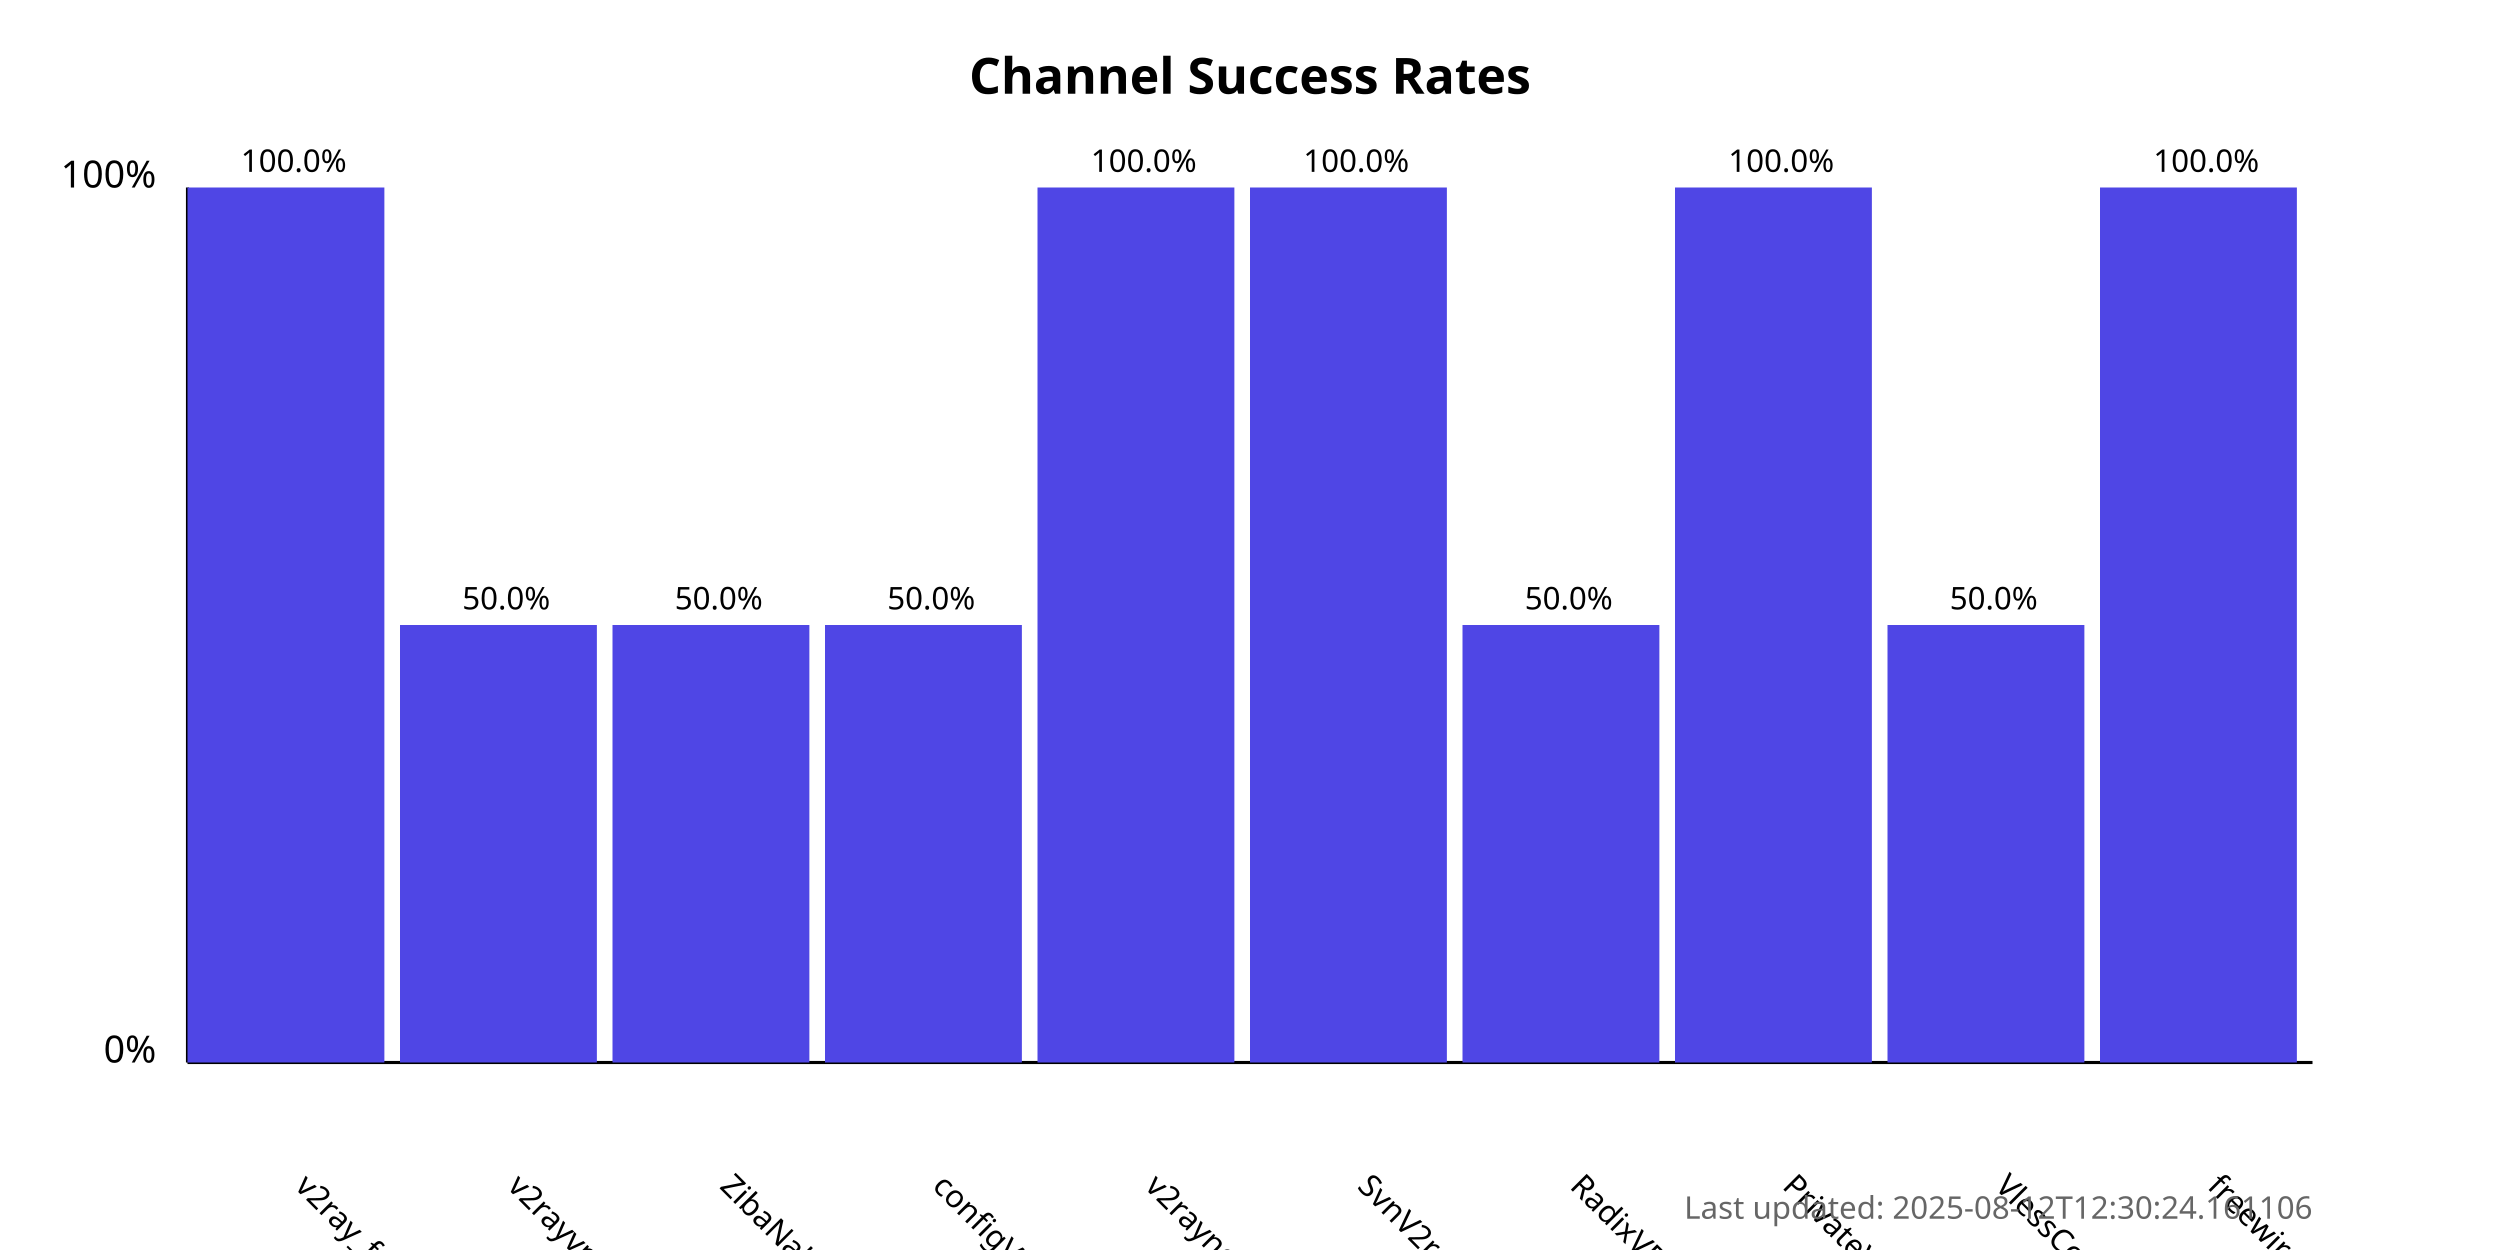
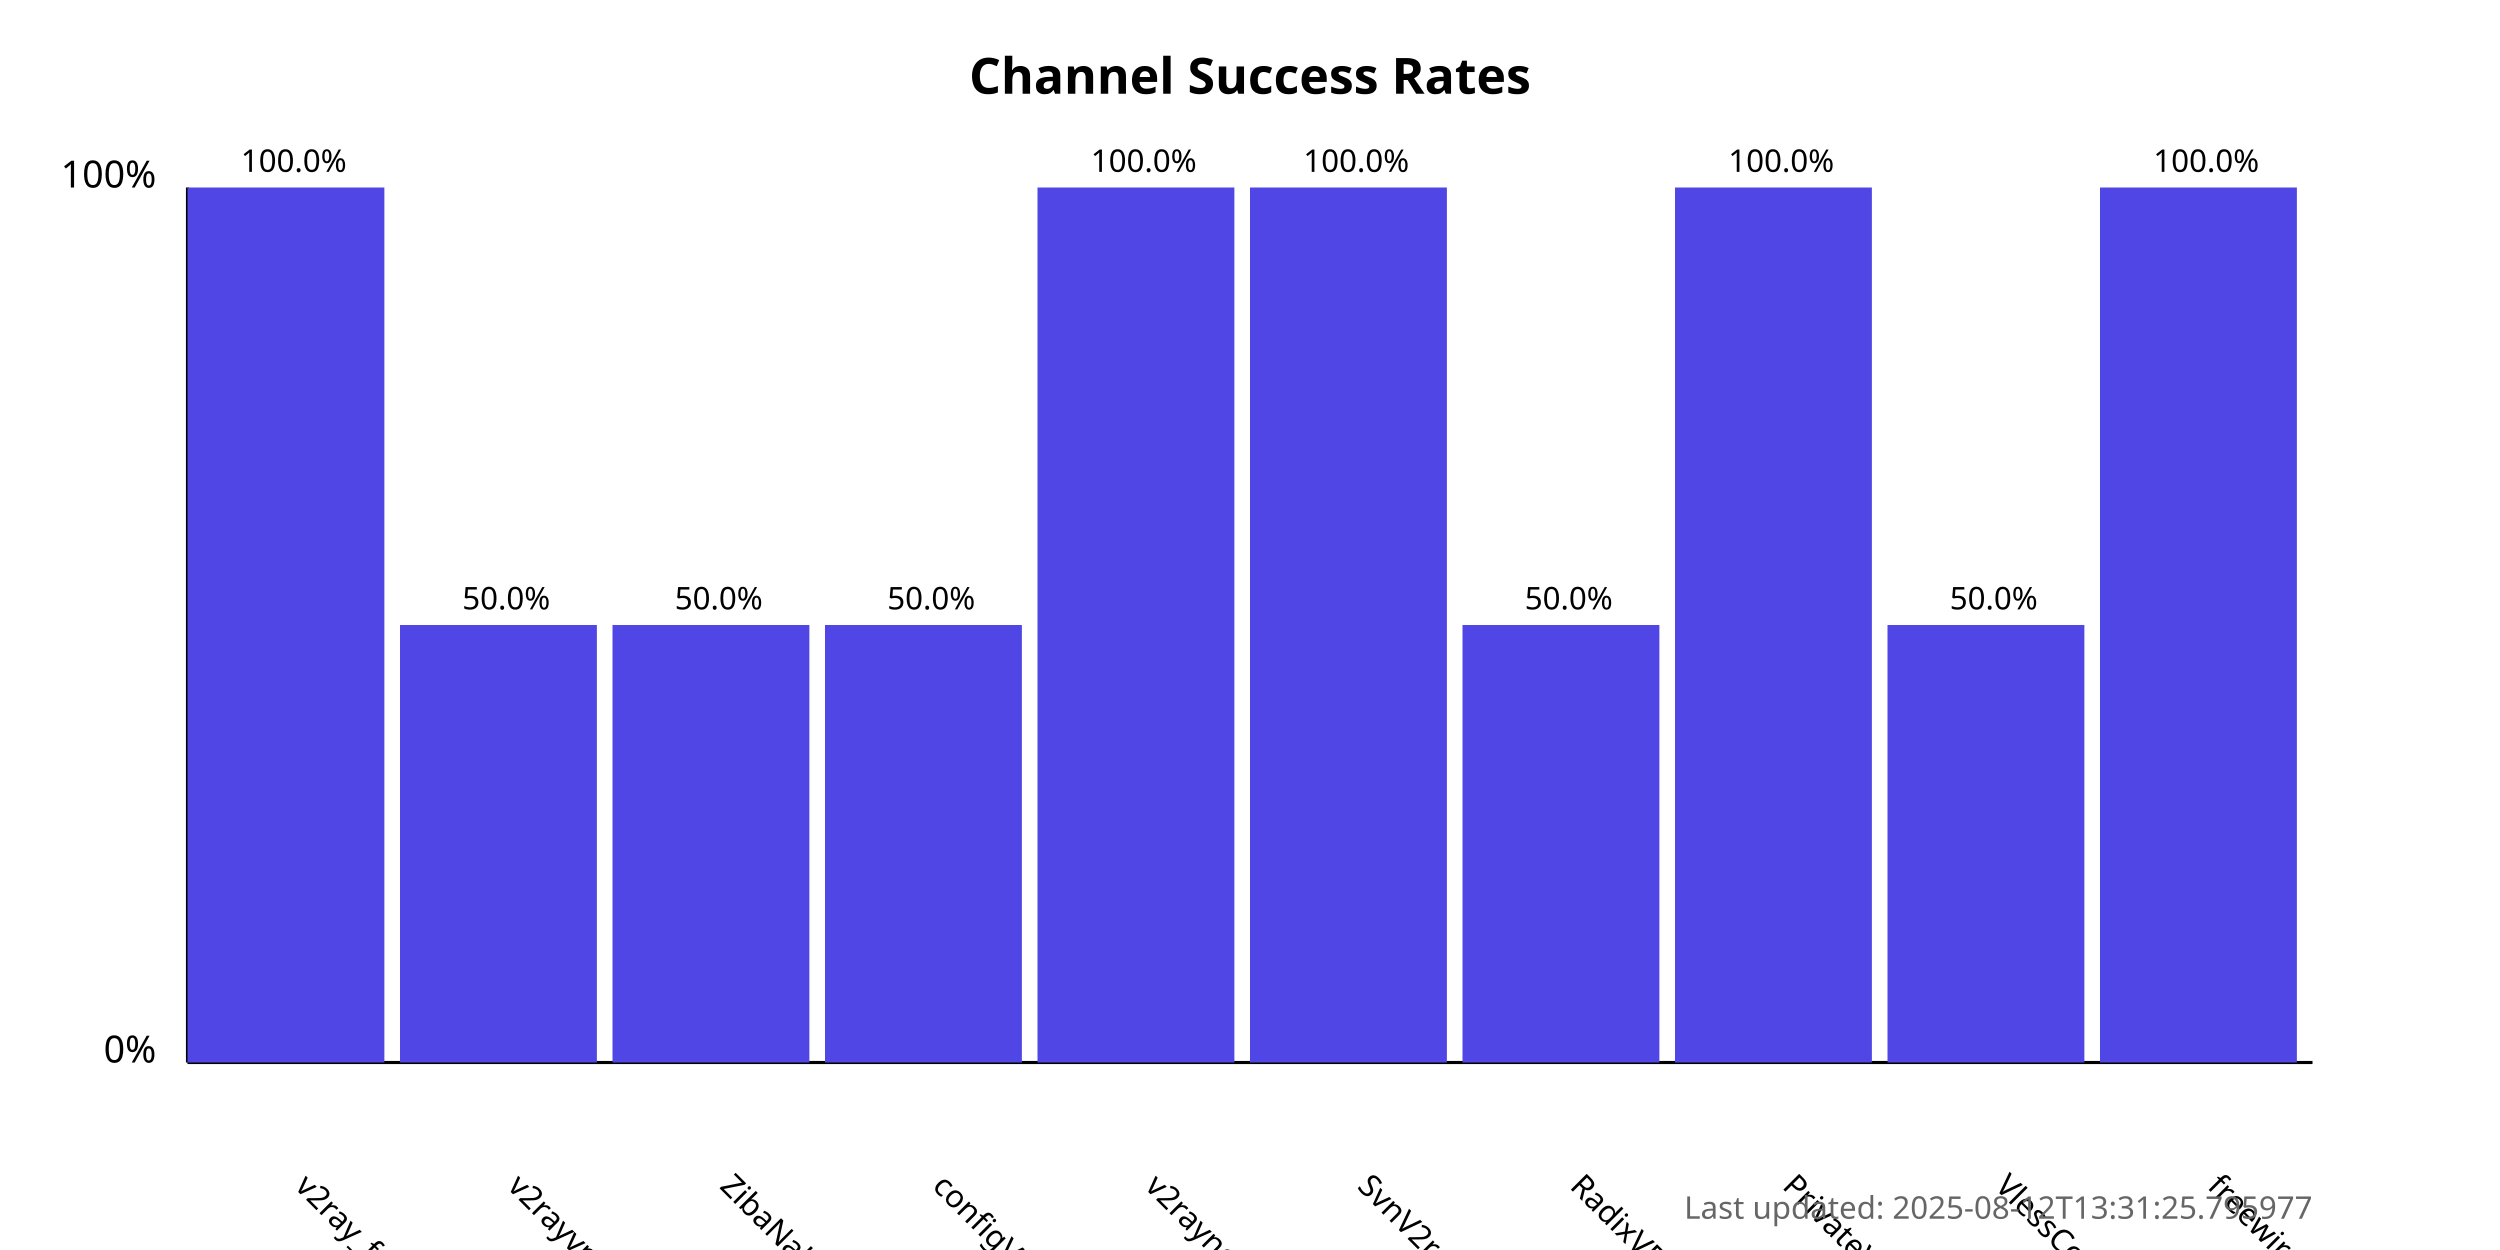
<svg xmlns="http://www.w3.org/2000/svg" width="800" height="400">
  <style>
            .chart-title { font: bold 16px sans-serif; }
            .axis-label { font: 12px sans-serif; }
            .tick-label { font: 10px sans-serif; }
            .bar { fill: #4f46e5; }
            .bar:hover { fill: #6366f1; }
            .timestamp { font: 10px sans-serif; fill: #666; }
        </style>
  <text x="400.0" y="30" text-anchor="middle" class="chart-title">
            Channel Success Rates
        </text>
  <line x1="60" y1="340" x2="60" y2="60" stroke="black" stroke-width="1" />
  <line x1="60" y1="340" x2="740" y2="340" stroke="black" stroke-width="1" />
  <text x="50" y="340" text-anchor="end" class="axis-label">0%</text>
  <text x="50" y="60" text-anchor="end" class="axis-label">100%</text>
  <g>
    <rect x="60" y="60.0" width="63.0" height="280.0" class="bar" />
    <text x="94.0" y="380" transform="rotate(45, 94.0, 380)" text-anchor="start" class="tick-label">
                v2ray_free_conf
            </text>
    <text x="94.0" y="55.0" text-anchor="middle" class="tick-label">
                100.0%
            </text>
  </g>
  <g>
    <rect x="128.0" y="200.0" width="63.0" height="140.0" class="bar" />
    <text x="162.0" y="380" transform="rotate(45, 162.0, 380)" text-anchor="start" class="tick-label">
                v2rayvpno
            </text>
    <text x="162.0" y="195.0" text-anchor="middle" class="tick-label">
                50.0%
            </text>
  </g>
  <g>
    <rect x="196.0" y="200.0" width="63.0" height="140.0" class="bar" />
    <text x="230.0" y="380" transform="rotate(45, 230.0, 380)" text-anchor="start" class="tick-label">
                ZibaNabz
            </text>
    <text x="230.0" y="195.0" text-anchor="middle" class="tick-label">
                50.0%
            </text>
  </g>
  <g>
    <rect x="264.0" y="200.0" width="63.0" height="140.0" class="bar" />
    <text x="298.0" y="380" transform="rotate(45, 298.0, 380)" text-anchor="start" class="tick-label">
                configV2rayForFree
            </text>
    <text x="298.0" y="195.0" text-anchor="middle" class="tick-label">
                50.0%
            </text>
  </g>
  <g>
    <rect x="332.0" y="60.0" width="63.0" height="280.0" class="bar" />
    <text x="366.0" y="380" transform="rotate(45, 366.0, 380)" text-anchor="start" class="tick-label">
                v2rayngvpn
            </text>
    <text x="366.0" y="55.0" text-anchor="middle" class="tick-label">
                100.0%
            </text>
  </g>
  <g>
    <rect x="400.0" y="60.0" width="63.0" height="280.0" class="bar" />
    <text x="434.0" y="380" transform="rotate(45, 434.0, 380)" text-anchor="start" class="tick-label">
                SvnV2ray
            </text>
    <text x="434.0" y="55.0" text-anchor="middle" class="tick-label">
                100.0%
            </text>
  </g>
  <g>
    <rect x="468.0" y="200.0" width="63.0" height="140.0" class="bar" />
    <text x="502.0" y="380" transform="rotate(45, 502.0, 380)" text-anchor="start" class="tick-label">
                RadixVPN
            </text>
    <text x="502.0" y="195.0" text-anchor="middle" class="tick-label">
                50.0%
            </text>
  </g>
  <g>
    <rect x="536.0" y="60.0" width="63.0" height="280.0" class="bar" />
    <text x="570.0" y="380" transform="rotate(45, 570.0, 380)" text-anchor="start" class="tick-label">
                PrivateVPNs
            </text>
    <text x="570.0" y="55.0" text-anchor="middle" class="tick-label">
                100.0%
            </text>
  </g>
  <g>
    <rect x="604.0" y="200.0" width="63.0" height="140.0" class="bar" />
    <text x="638.0" y="380" transform="rotate(45, 638.0, 380)" text-anchor="start" class="tick-label">
                VlessConfig
            </text>
    <text x="638.0" y="195.0" text-anchor="middle" class="tick-label">
                50.0%
            </text>
  </g>
  <g>
    <rect x="672.0" y="60.0" width="63.0" height="280.0" class="bar" />
    <text x="706.0" y="380" transform="rotate(45, 706.0, 380)" text-anchor="start" class="tick-label">
                freewireguard
            </text>
    <text x="706.0" y="55.0" text-anchor="middle" class="tick-label">
                100.0%
            </text>
  </g>
  <text x="740" y="390" text-anchor="end" class="timestamp">
-             Last updated: 2025-08-12T12:30:24.161106
+             Last updated: 2025-08-12T13:31:25.795977
        </text>
</svg>
